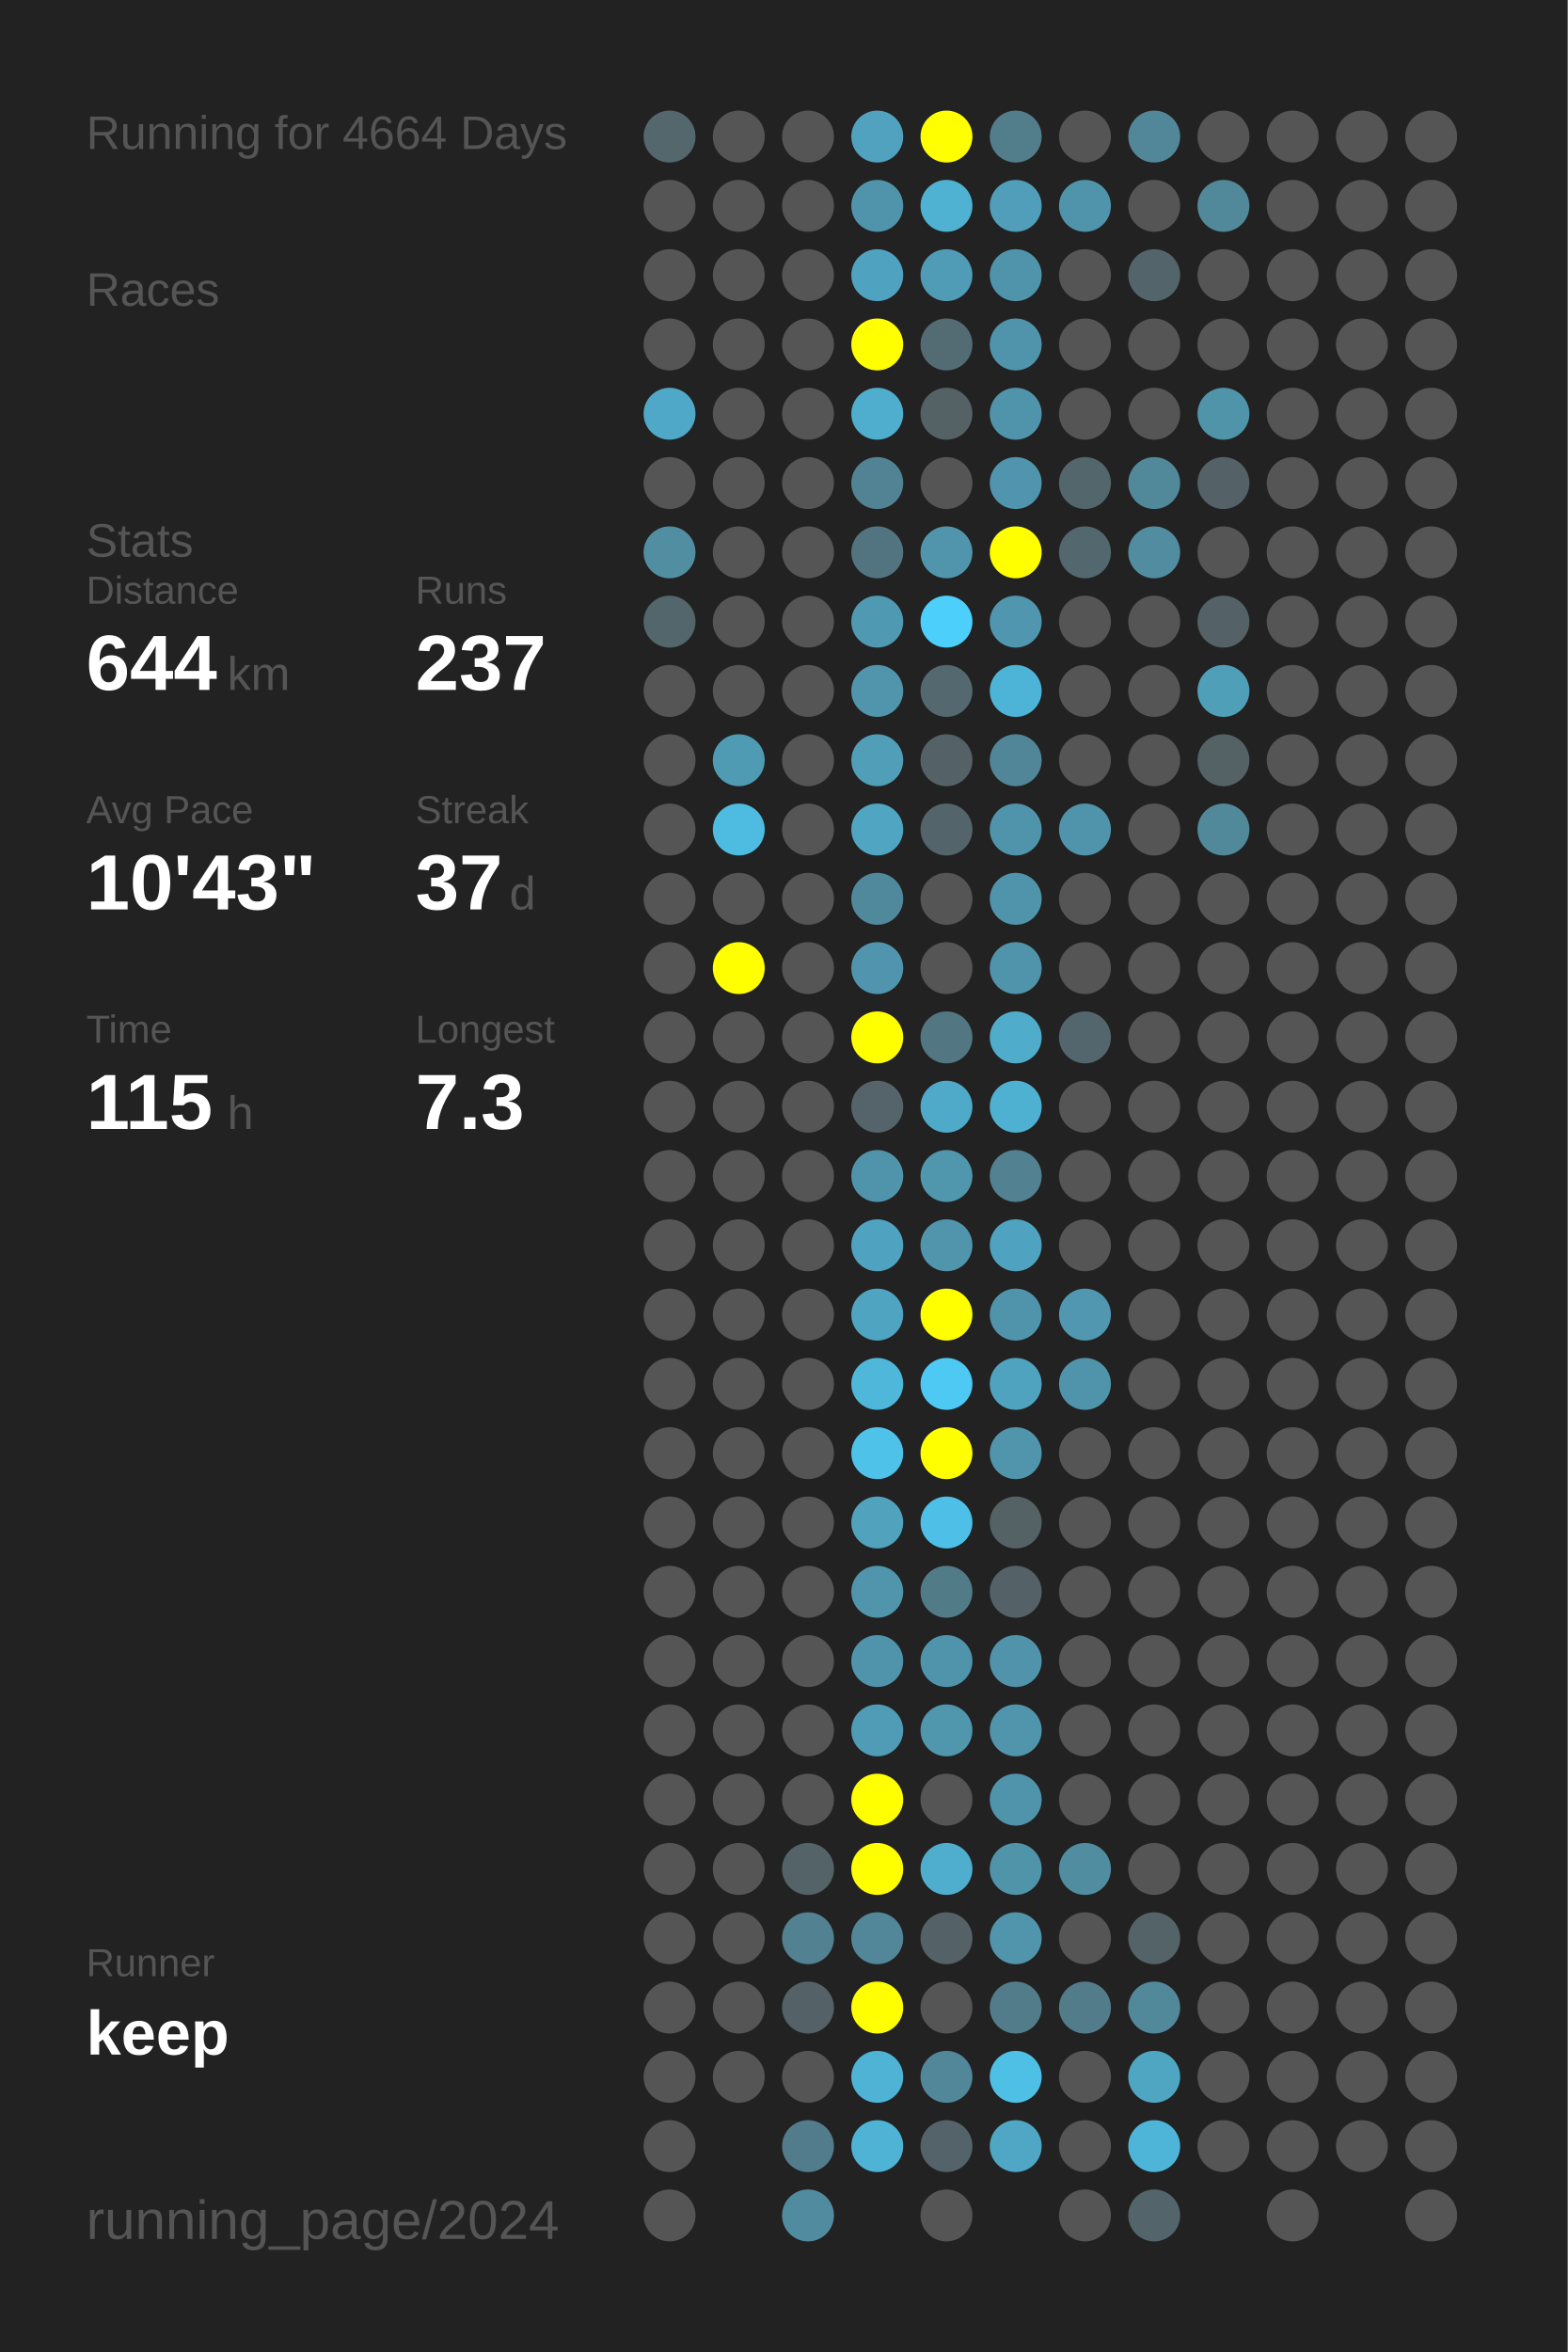
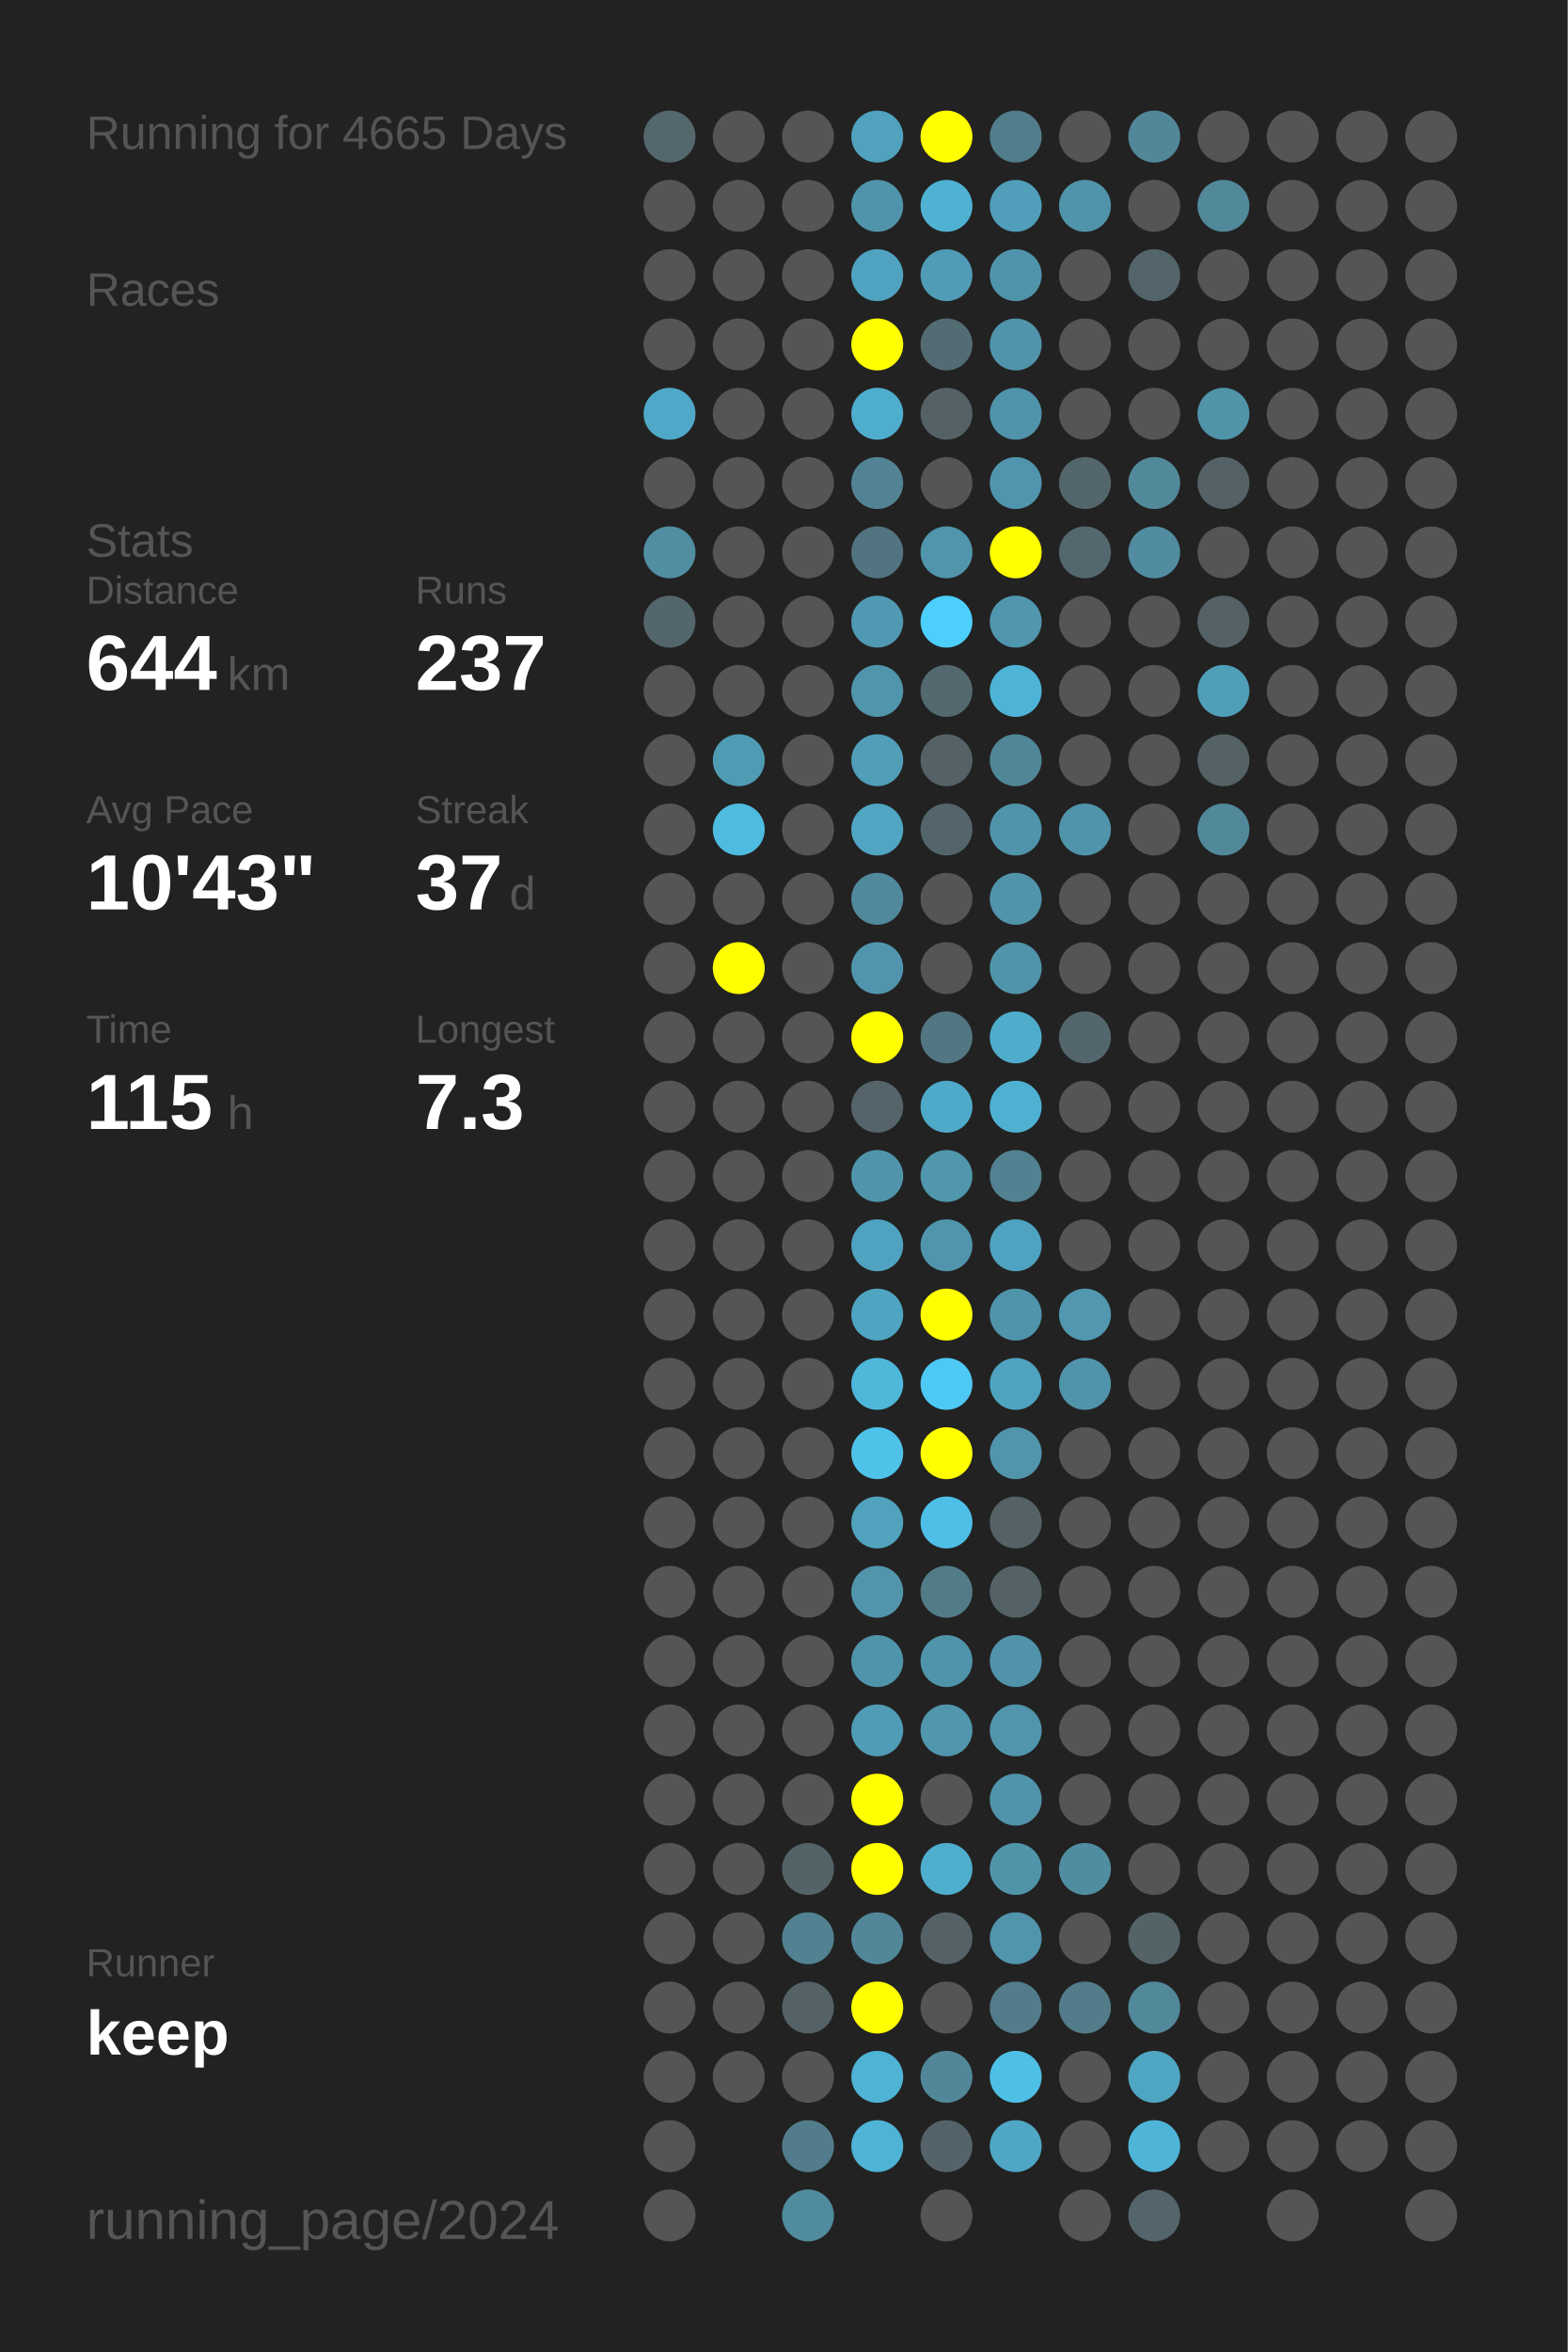
<svg xmlns="http://www.w3.org/2000/svg" baseProfile="full" height="300mm" version="1.1" viewBox="0,0,200,300" width="200mm">
  <defs />
  <rect fill="#222222" height="300" width="200" x="0" y="0" />
-   <text fill="#555555" style="font-size:6px; font-family:Arial;" x="11" y="19">Running for 4664 Days</text>
+   <text fill="#555555" style="font-size:6px; font-family:Arial;" x="11" y="19">Running for 4665 Days</text>
  <text fill="#555555" style="font-size:6px; font-family:Arial;" x="11" y="39">Races</text>
  <text fill="#555555" style="font-size:6px; font-family:Arial;" x="11" y="71">Stats</text>
  <text fill="#555555" style="font-size:5px; font-family:Arial;" x="11" y="77">Distance</text>
  <text fill="#FFFFFF" style="font-size:10px; font-family:Arial; font-weight:bold;" x="11" y="88">644</text>
  <text fill="#555555" style="font-size:6px; font-family:Arial;" x="29" y="88">km</text>
  <text fill="#555555" style="font-size:5px; font-family:Arial;" x="53" y="77">Runs</text>
  <text fill="#FFFFFF" style="font-size:10px; font-family:Arial; font-weight:bold;" x="53" y="88">237</text>
  <text fill="#555555" style="font-size:5px; font-family:Arial;" x="11" y="105">Avg Pace</text>
  <text fill="#FFFFFF" style="font-size:10px; font-family:Arial; font-weight:bold;" x="11" y="116">10'43"</text>
  <text fill="#555555" style="font-size:5px; font-family:Arial;" x="53" y="105">Streak</text>
  <text fill="#FFFFFF" style="font-size:10px; font-family:Arial; font-weight:bold;" x="53" y="116">37</text>
  <text fill="#555555" style="font-size:6px; font-family:Arial;" x="65" y="116">d</text>
  <text fill="#555555" style="font-size:5px; font-family:Arial;" x="11" y="133">Time</text>
  <text fill="#FFFFFF" style="font-size:10px; font-family:Arial; font-weight:bold;" x="11" y="144">115</text>
  <text fill="#555555" style="font-size:6px; font-family:Arial;" x="29" y="144">h</text>
  <text fill="#555555" style="font-size:5px; font-family:Arial;" x="53" y="133">Longest</text>
  <text fill="#FFFFFF" style="font-size:10px; font-family:Arial; font-weight:bold;" x="53" y="144">7.3</text>
  <text fill="#555555" style="font-size:5px; font-family:Arial;" x="11" y="252.065">Runner</text>
  <text fill="#FFFFFF" style="font-size:8px; font-family:Arial; font-weight:bold;" x="11" y="262.065">keep</text>
  <text fill="#555555" style="font-size:7px; font-family:Arial;" x="11" y="285.581">running_page/2024</text>
  <circle cx="85.417" cy="17.419" fill="#53676d" r="3.312" />
  <circle cx="85.417" cy="26.258" fill="#555555" r="3.312" />
  <circle cx="85.417" cy="35.097" fill="#555555" r="3.312" />
  <circle cx="85.417" cy="43.935" fill="#555555" r="3.312" />
  <circle cx="85.417" cy="52.774" fill="#4fa8c7" r="3.312" />
  <circle cx="85.417" cy="61.613" fill="#555555" r="3.312" />
  <circle cx="85.417" cy="70.452" fill="#518ea2" r="3.312" />
  <circle cx="85.417" cy="79.29" fill="#53666c" r="3.312" />
  <circle cx="85.417" cy="88.129" fill="#555555" r="3.312" />
  <circle cx="85.417" cy="96.968" fill="#555555" r="3.312" />
  <circle cx="85.417" cy="105.806" fill="#555555" r="3.312" />
  <circle cx="85.417" cy="114.645" fill="#555555" r="3.312" />
  <circle cx="85.417" cy="123.484" fill="#555555" r="3.312" />
  <circle cx="85.417" cy="132.323" fill="#555555" r="3.312" />
  <circle cx="85.417" cy="141.161" fill="#555555" r="3.312" />
  <circle cx="85.417" cy="150" fill="#555555" r="3.312" />
  <circle cx="85.417" cy="158.839" fill="#555555" r="3.312" />
  <circle cx="85.417" cy="167.677" fill="#555555" r="3.312" />
  <circle cx="85.417" cy="176.516" fill="#555555" r="3.312" />
  <circle cx="85.417" cy="185.355" fill="#555555" r="3.312" />
  <circle cx="85.417" cy="194.194" fill="#555555" r="3.312" />
  <circle cx="85.417" cy="203.032" fill="#555555" r="3.312" />
  <circle cx="85.417" cy="211.871" fill="#555555" r="3.312" />
  <circle cx="85.417" cy="220.71" fill="#555555" r="3.312" />
  <circle cx="85.417" cy="229.548" fill="#555555" r="3.312" />
  <circle cx="85.417" cy="238.387" fill="#555555" r="3.312" />
  <circle cx="85.417" cy="247.226" fill="#555555" r="3.312" />
  <circle cx="85.417" cy="256.065" fill="#555555" r="3.312" />
  <circle cx="85.417" cy="264.903" fill="#555555" r="3.312" />
  <circle cx="85.417" cy="273.742" fill="#555555" r="3.312" />
  <circle cx="85.417" cy="282.581" fill="#555555" r="3.312" />
  <circle cx="94.25" cy="17.419" fill="#555555" r="3.312" />
  <circle cx="94.25" cy="26.258" fill="#555555" r="3.312" />
  <circle cx="94.25" cy="35.097" fill="#555555" r="3.312" />
  <circle cx="94.25" cy="43.935" fill="#555555" r="3.312" />
  <circle cx="94.25" cy="52.774" fill="#555555" r="3.312" />
  <circle cx="94.25" cy="61.613" fill="#555555" r="3.312" />
  <circle cx="94.25" cy="70.452" fill="#555555" r="3.312" />
  <circle cx="94.25" cy="79.29" fill="#555555" r="3.312" />
  <circle cx="94.25" cy="88.129" fill="#555555" r="3.312" />
  <circle cx="94.25" cy="96.968" fill="#509bb4" r="3.312" />
  <circle cx="94.25" cy="105.806" fill="#4ebbe0" r="3.312" />
  <circle cx="94.25" cy="114.645" fill="#555555" r="3.312" />
  <circle cx="94.25" cy="123.484" fill="#FFFF00" r="3.312" />
  <circle cx="94.25" cy="132.323" fill="#555555" r="3.312" />
  <circle cx="94.25" cy="141.161" fill="#555555" r="3.312" />
  <circle cx="94.25" cy="150" fill="#555555" r="3.312" />
  <circle cx="94.25" cy="158.839" fill="#555555" r="3.312" />
  <circle cx="94.25" cy="167.677" fill="#555555" r="3.312" />
  <circle cx="94.25" cy="176.516" fill="#555555" r="3.312" />
  <circle cx="94.25" cy="185.355" fill="#555555" r="3.312" />
  <circle cx="94.25" cy="194.194" fill="#555555" r="3.312" />
  <circle cx="94.25" cy="203.032" fill="#555555" r="3.312" />
  <circle cx="94.25" cy="211.871" fill="#555555" r="3.312" />
  <circle cx="94.25" cy="220.71" fill="#555555" r="3.312" />
  <circle cx="94.25" cy="229.548" fill="#555555" r="3.312" />
  <circle cx="94.25" cy="238.387" fill="#555555" r="3.312" />
  <circle cx="94.25" cy="247.226" fill="#555555" r="3.312" />
  <circle cx="94.25" cy="256.065" fill="#555555" r="3.312" />
  <circle cx="94.25" cy="264.903" fill="#555555" r="3.312" />
  <circle cx="103.083" cy="17.419" fill="#555555" r="3.312" />
  <circle cx="103.083" cy="26.258" fill="#555555" r="3.312" />
  <circle cx="103.083" cy="35.097" fill="#555555" r="3.312" />
  <circle cx="103.083" cy="43.935" fill="#555555" r="3.312" />
  <circle cx="103.083" cy="52.774" fill="#555555" r="3.312" />
  <circle cx="103.083" cy="61.613" fill="#555555" r="3.312" />
  <circle cx="103.083" cy="70.452" fill="#555555" r="3.312" />
  <circle cx="103.083" cy="79.29" fill="#555555" r="3.312" />
  <circle cx="103.083" cy="88.129" fill="#555555" r="3.312" />
  <circle cx="103.083" cy="96.968" fill="#555555" r="3.312" />
  <circle cx="103.083" cy="105.806" fill="#555555" r="3.312" />
  <circle cx="103.083" cy="114.645" fill="#555555" r="3.312" />
  <circle cx="103.083" cy="123.484" fill="#555555" r="3.312" />
  <circle cx="103.083" cy="132.323" fill="#555555" r="3.312" />
  <circle cx="103.083" cy="141.161" fill="#555555" r="3.312" />
  <circle cx="103.083" cy="150" fill="#555555" r="3.312" />
  <circle cx="103.083" cy="158.839" fill="#555555" r="3.312" />
  <circle cx="103.083" cy="167.677" fill="#555555" r="3.312" />
  <circle cx="103.083" cy="176.516" fill="#555555" r="3.312" />
  <circle cx="103.083" cy="185.355" fill="#555555" r="3.312" />
  <circle cx="103.083" cy="194.194" fill="#555555" r="3.312" />
  <circle cx="103.083" cy="203.032" fill="#555555" r="3.312" />
  <circle cx="103.083" cy="211.871" fill="#555555" r="3.312" />
  <circle cx="103.083" cy="220.71" fill="#555555" r="3.312" />
  <circle cx="103.083" cy="229.548" fill="#555555" r="3.312" />
  <circle cx="103.083" cy="238.387" fill="#546368" r="3.312" />
  <circle cx="103.083" cy="247.226" fill="#528191" r="3.312" />
  <circle cx="103.083" cy="256.065" fill="#546166" r="3.312" />
  <circle cx="103.083" cy="264.903" fill="#555555" r="3.312" />
  <circle cx="103.083" cy="273.742" fill="#527c8b" r="3.312" />
  <circle cx="103.083" cy="282.581" fill="#518b9f" r="3.312" />
  <circle cx="111.917" cy="17.419" fill="#50a2be" r="3.312" />
  <circle cx="111.917" cy="26.258" fill="#5094ab" r="3.312" />
  <circle cx="111.917" cy="35.097" fill="#4fa3c0" r="3.312" />
  <circle cx="111.917" cy="43.935" fill="#FFFF00" r="3.312" />
  <circle cx="111.917" cy="52.774" fill="#4fadcd" r="3.312" />
  <circle cx="111.917" cy="61.613" fill="#528394" r="3.312" />
  <circle cx="111.917" cy="70.452" fill="#527480" r="3.312" />
  <circle cx="111.917" cy="79.29" fill="#5099b2" r="3.312" />
  <circle cx="111.917" cy="88.129" fill="#5095ac" r="3.312" />
  <circle cx="111.917" cy="96.968" fill="#509eb8" r="3.312" />
  <circle cx="111.917" cy="105.806" fill="#4fa5c2" r="3.312" />
  <circle cx="111.917" cy="114.645" fill="#51899c" r="3.312" />
  <circle cx="111.917" cy="123.484" fill="#5095ad" r="3.312" />
  <circle cx="111.917" cy="132.323" fill="#FFFF00" r="3.312" />
  <circle cx="111.917" cy="141.161" fill="#54646a" r="3.312" />
  <circle cx="111.917" cy="150" fill="#5094ab" r="3.312" />
  <circle cx="111.917" cy="158.839" fill="#4fa3c0" r="3.312" />
  <circle cx="111.917" cy="167.677" fill="#4fa5c1" r="3.312" />
  <circle cx="111.917" cy="176.516" fill="#4eb7da" r="3.312" />
  <circle cx="111.917" cy="185.355" fill="#4ec2e9" r="3.312" />
  <circle cx="111.917" cy="194.194" fill="#50a2bd" r="3.312" />
  <circle cx="111.917" cy="203.032" fill="#5095ac" r="3.312" />
  <circle cx="111.917" cy="211.871" fill="#5094ab" r="3.312" />
  <circle cx="111.917" cy="220.71" fill="#509bb5" r="3.312" />
  <circle cx="111.917" cy="229.548" fill="#FFFF00" r="3.312" />
  <circle cx="111.917" cy="238.387" fill="#FFFF00" r="3.312" />
  <circle cx="111.917" cy="247.226" fill="#518799" r="3.312" />
  <circle cx="111.917" cy="256.065" fill="#FFFF00" r="3.312" />
  <circle cx="111.917" cy="264.903" fill="#4eb3d5" r="3.312" />
  <circle cx="111.917" cy="273.742" fill="#4eb3d4" r="3.312" />
  <circle cx="120.75" cy="17.419" fill="#FFFF00" r="3.312" />
  <circle cx="120.75" cy="26.258" fill="#4fb2d3" r="3.312" />
  <circle cx="120.75" cy="35.097" fill="#509bb5" r="3.312" />
  <circle cx="120.75" cy="43.935" fill="#536c74" r="3.312" />
  <circle cx="120.75" cy="52.774" fill="#546266" r="3.312" />
  <circle cx="120.75" cy="61.613" fill="#555555" r="3.312" />
  <circle cx="120.75" cy="70.452" fill="#5095ac" r="3.312" />
  <circle cx="120.75" cy="79.29" fill="#4dcffb" r="3.312" />
  <circle cx="120.75" cy="88.129" fill="#53686f" r="3.312" />
  <circle cx="120.75" cy="96.968" fill="#546267" r="3.312" />
  <circle cx="120.75" cy="105.806" fill="#53656b" r="3.312" />
  <circle cx="120.75" cy="114.645" fill="#555555" r="3.312" />
  <circle cx="120.75" cy="123.484" fill="#555555" r="3.312" />
  <circle cx="120.75" cy="132.323" fill="#527682" r="3.312" />
  <circle cx="120.75" cy="141.161" fill="#4faac9" r="3.312" />
  <circle cx="120.75" cy="150" fill="#5096ad" r="3.312" />
  <circle cx="120.75" cy="158.839" fill="#5095ac" r="3.312" />
  <circle cx="120.75" cy="167.677" fill="#FFFF00" r="3.312" />
  <circle cx="120.75" cy="176.516" fill="#4dc9f4" r="3.312" />
  <circle cx="120.75" cy="185.355" fill="#FFFF00" r="3.312" />
  <circle cx="120.75" cy="194.194" fill="#4ebfe6" r="3.312" />
  <circle cx="120.75" cy="203.032" fill="#527b88" r="3.312" />
  <circle cx="120.75" cy="211.871" fill="#5094ab" r="3.312" />
  <circle cx="120.75" cy="220.71" fill="#5096ad" r="3.312" />
  <circle cx="120.75" cy="229.548" fill="#555555" r="3.312" />
  <circle cx="120.75" cy="238.387" fill="#4faece" r="3.312" />
  <circle cx="120.75" cy="247.226" fill="#546267" r="3.312" />
  <circle cx="120.75" cy="256.065" fill="#555555" r="3.312" />
  <circle cx="120.75" cy="264.903" fill="#518799" r="3.312" />
  <circle cx="120.75" cy="273.742" fill="#546369" r="3.312" />
  <circle cx="120.75" cy="282.581" fill="#555555" r="3.312" />
  <circle cx="129.583" cy="17.419" fill="#527d8b" r="3.312" />
  <circle cx="129.583" cy="26.258" fill="#509eb9" r="3.312" />
  <circle cx="129.583" cy="35.097" fill="#5094ab" r="3.312" />
  <circle cx="129.583" cy="43.935" fill="#5094ab" r="3.312" />
  <circle cx="129.583" cy="52.774" fill="#5094ab" r="3.312" />
  <circle cx="129.583" cy="61.613" fill="#5095ad" r="3.312" />
  <circle cx="129.583" cy="70.452" fill="#FFFF00" r="3.312" />
  <circle cx="129.583" cy="79.29" fill="#5096ae" r="3.312" />
  <circle cx="129.583" cy="88.129" fill="#4eb4d7" r="3.312" />
  <circle cx="129.583" cy="96.968" fill="#518698" r="3.312" />
  <circle cx="129.583" cy="105.806" fill="#5094ab" r="3.312" />
  <circle cx="129.583" cy="114.645" fill="#5094ab" r="3.312" />
  <circle cx="129.583" cy="123.484" fill="#5094ab" r="3.312" />
  <circle cx="129.583" cy="132.323" fill="#4faccb" r="3.312" />
  <circle cx="129.583" cy="141.161" fill="#4fb1d2" r="3.312" />
  <circle cx="129.583" cy="150" fill="#528191" r="3.312" />
  <circle cx="129.583" cy="158.839" fill="#4fa3c0" r="3.312" />
  <circle cx="129.583" cy="167.677" fill="#5094ab" r="3.312" />
  <circle cx="129.583" cy="176.516" fill="#4fa3bf" r="3.312" />
  <circle cx="129.583" cy="185.355" fill="#5095ac" r="3.312" />
  <circle cx="129.583" cy="194.194" fill="#546266" r="3.312" />
  <circle cx="129.583" cy="203.032" fill="#546267" r="3.312" />
  <circle cx="129.583" cy="211.871" fill="#5093aa" r="3.312" />
  <circle cx="129.583" cy="220.71" fill="#5095ac" r="3.312" />
  <circle cx="129.583" cy="229.548" fill="#5094ab" r="3.312" />
  <circle cx="129.583" cy="238.387" fill="#5094aa" r="3.312" />
  <circle cx="129.583" cy="247.226" fill="#5095ac" r="3.312" />
  <circle cx="129.583" cy="256.065" fill="#527c8a" r="3.312" />
  <circle cx="129.583" cy="264.903" fill="#4ebfe5" r="3.312" />
  <circle cx="129.583" cy="273.742" fill="#4fa7c5" r="3.312" />
  <circle cx="138.417" cy="17.419" fill="#555555" r="3.312" />
  <circle cx="138.417" cy="26.258" fill="#5094ab" r="3.312" />
  <circle cx="138.417" cy="35.097" fill="#555555" r="3.312" />
  <circle cx="138.417" cy="43.935" fill="#555555" r="3.312" />
  <circle cx="138.417" cy="52.774" fill="#555555" r="3.312" />
  <circle cx="138.417" cy="61.613" fill="#53666c" r="3.312" />
  <circle cx="138.417" cy="70.452" fill="#53676e" r="3.312" />
  <circle cx="138.417" cy="79.29" fill="#555555" r="3.312" />
  <circle cx="138.417" cy="88.129" fill="#555555" r="3.312" />
  <circle cx="138.417" cy="96.968" fill="#555555" r="3.312" />
  <circle cx="138.417" cy="105.806" fill="#5094ab" r="3.312" />
  <circle cx="138.417" cy="114.645" fill="#555555" r="3.312" />
  <circle cx="138.417" cy="123.484" fill="#555555" r="3.312" />
  <circle cx="138.417" cy="132.323" fill="#53666d" r="3.312" />
  <circle cx="138.417" cy="141.161" fill="#555555" r="3.312" />
  <circle cx="138.417" cy="150" fill="#555555" r="3.312" />
  <circle cx="138.417" cy="158.839" fill="#555555" r="3.312" />
  <circle cx="138.417" cy="167.677" fill="#5097af" r="3.312" />
  <circle cx="138.417" cy="176.516" fill="#5094ab" r="3.312" />
  <circle cx="138.417" cy="185.355" fill="#555555" r="3.312" />
  <circle cx="138.417" cy="194.194" fill="#555555" r="3.312" />
  <circle cx="138.417" cy="203.032" fill="#555555" r="3.312" />
  <circle cx="138.417" cy="211.871" fill="#555555" r="3.312" />
  <circle cx="138.417" cy="220.71" fill="#555555" r="3.312" />
  <circle cx="138.417" cy="229.548" fill="#555555" r="3.312" />
  <circle cx="138.417" cy="238.387" fill="#518da1" r="3.312" />
  <circle cx="138.417" cy="247.226" fill="#555555" r="3.312" />
  <circle cx="138.417" cy="256.065" fill="#527c8a" r="3.312" />
  <circle cx="138.417" cy="264.903" fill="#555555" r="3.312" />
  <circle cx="138.417" cy="273.742" fill="#555555" r="3.312" />
  <circle cx="138.417" cy="282.581" fill="#555555" r="3.312" />
  <circle cx="147.25" cy="17.419" fill="#518799" r="3.312" />
  <circle cx="147.25" cy="26.258" fill="#555555" r="3.312" />
  <circle cx="147.25" cy="35.097" fill="#53646a" r="3.312" />
  <circle cx="147.25" cy="43.935" fill="#555555" r="3.312" />
  <circle cx="147.25" cy="52.774" fill="#555555" r="3.312" />
  <circle cx="147.25" cy="61.613" fill="#51899b" r="3.312" />
  <circle cx="147.25" cy="70.452" fill="#518ca0" r="3.312" />
  <circle cx="147.25" cy="79.29" fill="#555555" r="3.312" />
  <circle cx="147.25" cy="88.129" fill="#555555" r="3.312" />
  <circle cx="147.25" cy="96.968" fill="#555555" r="3.312" />
  <circle cx="147.25" cy="105.806" fill="#555555" r="3.312" />
  <circle cx="147.25" cy="114.645" fill="#555555" r="3.312" />
  <circle cx="147.25" cy="123.484" fill="#555555" r="3.312" />
  <circle cx="147.25" cy="132.323" fill="#555555" r="3.312" />
  <circle cx="147.25" cy="141.161" fill="#555555" r="3.312" />
  <circle cx="147.25" cy="150" fill="#555555" r="3.312" />
  <circle cx="147.25" cy="158.839" fill="#555555" r="3.312" />
  <circle cx="147.25" cy="167.677" fill="#555555" r="3.312" />
  <circle cx="147.25" cy="176.516" fill="#555555" r="3.312" />
  <circle cx="147.25" cy="185.355" fill="#555555" r="3.312" />
  <circle cx="147.25" cy="194.194" fill="#555555" r="3.312" />
  <circle cx="147.25" cy="203.032" fill="#555555" r="3.312" />
  <circle cx="147.25" cy="211.871" fill="#555555" r="3.312" />
  <circle cx="147.25" cy="220.71" fill="#555555" r="3.312" />
  <circle cx="147.25" cy="229.548" fill="#555555" r="3.312" />
  <circle cx="147.25" cy="238.387" fill="#555555" r="3.312" />
  <circle cx="147.25" cy="247.226" fill="#546368" r="3.312" />
  <circle cx="147.25" cy="256.065" fill="#51889a" r="3.312" />
  <circle cx="147.25" cy="264.903" fill="#4fa6c3" r="3.312" />
  <circle cx="147.25" cy="273.742" fill="#4eb5d8" r="3.312" />
  <circle cx="147.25" cy="282.581" fill="#53646a" r="3.312" />
  <circle cx="156.083" cy="17.419" fill="#555555" r="3.312" />
  <circle cx="156.083" cy="26.258" fill="#51889a" r="3.312" />
  <circle cx="156.083" cy="35.097" fill="#555555" r="3.312" />
  <circle cx="156.083" cy="43.935" fill="#555555" r="3.312" />
  <circle cx="156.083" cy="52.774" fill="#5094aa" r="3.312" />
  <circle cx="156.083" cy="61.613" fill="#546166" r="3.312" />
  <circle cx="156.083" cy="70.452" fill="#555555" r="3.312" />
  <circle cx="156.083" cy="79.29" fill="#546267" r="3.312" />
  <circle cx="156.083" cy="88.129" fill="#509fb9" r="3.312" />
  <circle cx="156.083" cy="96.968" fill="#546266" r="3.312" />
  <circle cx="156.083" cy="105.806" fill="#51889a" r="3.312" />
  <circle cx="156.083" cy="114.645" fill="#555555" r="3.312" />
  <circle cx="156.083" cy="123.484" fill="#555555" r="3.312" />
  <circle cx="156.083" cy="132.323" fill="#555555" r="3.312" />
  <circle cx="156.083" cy="141.161" fill="#555555" r="3.312" />
  <circle cx="156.083" cy="150" fill="#555555" r="3.312" />
  <circle cx="156.083" cy="158.839" fill="#555555" r="3.312" />
  <circle cx="156.083" cy="167.677" fill="#555555" r="3.312" />
  <circle cx="156.083" cy="176.516" fill="#555555" r="3.312" />
  <circle cx="156.083" cy="185.355" fill="#555555" r="3.312" />
  <circle cx="156.083" cy="194.194" fill="#555555" r="3.312" />
  <circle cx="156.083" cy="203.032" fill="#555555" r="3.312" />
  <circle cx="156.083" cy="211.871" fill="#555555" r="3.312" />
  <circle cx="156.083" cy="220.71" fill="#555555" r="3.312" />
  <circle cx="156.083" cy="229.548" fill="#555555" r="3.312" />
  <circle cx="156.083" cy="238.387" fill="#555555" r="3.312" />
  <circle cx="156.083" cy="247.226" fill="#555555" r="3.312" />
  <circle cx="156.083" cy="256.065" fill="#555555" r="3.312" />
  <circle cx="156.083" cy="264.903" fill="#555555" r="3.312" />
  <circle cx="156.083" cy="273.742" fill="#555555" r="3.312" />
  <circle cx="164.917" cy="17.419" fill="#555555" r="3.312" />
  <circle cx="164.917" cy="26.258" fill="#555555" r="3.312" />
  <circle cx="164.917" cy="35.097" fill="#555555" r="3.312" />
  <circle cx="164.917" cy="43.935" fill="#555555" r="3.312" />
  <circle cx="164.917" cy="52.774" fill="#555555" r="3.312" />
  <circle cx="164.917" cy="61.613" fill="#555555" r="3.312" />
  <circle cx="164.917" cy="70.452" fill="#555555" r="3.312" />
  <circle cx="164.917" cy="79.29" fill="#555555" r="3.312" />
  <circle cx="164.917" cy="88.129" fill="#555555" r="3.312" />
  <circle cx="164.917" cy="96.968" fill="#555555" r="3.312" />
  <circle cx="164.917" cy="105.806" fill="#555555" r="3.312" />
  <circle cx="164.917" cy="114.645" fill="#555555" r="3.312" />
  <circle cx="164.917" cy="123.484" fill="#555555" r="3.312" />
  <circle cx="164.917" cy="132.323" fill="#555555" r="3.312" />
  <circle cx="164.917" cy="141.161" fill="#555555" r="3.312" />
  <circle cx="164.917" cy="150" fill="#555555" r="3.312" />
  <circle cx="164.917" cy="158.839" fill="#555555" r="3.312" />
  <circle cx="164.917" cy="167.677" fill="#555555" r="3.312" />
  <circle cx="164.917" cy="176.516" fill="#555555" r="3.312" />
  <circle cx="164.917" cy="185.355" fill="#555555" r="3.312" />
  <circle cx="164.917" cy="194.194" fill="#555555" r="3.312" />
  <circle cx="164.917" cy="203.032" fill="#555555" r="3.312" />
  <circle cx="164.917" cy="211.871" fill="#555555" r="3.312" />
  <circle cx="164.917" cy="220.71" fill="#555555" r="3.312" />
  <circle cx="164.917" cy="229.548" fill="#555555" r="3.312" />
  <circle cx="164.917" cy="238.387" fill="#555555" r="3.312" />
  <circle cx="164.917" cy="247.226" fill="#555555" r="3.312" />
  <circle cx="164.917" cy="256.065" fill="#555555" r="3.312" />
  <circle cx="164.917" cy="264.903" fill="#555555" r="3.312" />
  <circle cx="164.917" cy="273.742" fill="#555555" r="3.312" />
  <circle cx="164.917" cy="282.581" fill="#555555" r="3.312" />
  <circle cx="173.75" cy="17.419" fill="#555555" r="3.312" />
  <circle cx="173.75" cy="26.258" fill="#555555" r="3.312" />
  <circle cx="173.75" cy="35.097" fill="#555555" r="3.312" />
  <circle cx="173.75" cy="43.935" fill="#555555" r="3.312" />
  <circle cx="173.75" cy="52.774" fill="#555555" r="3.312" />
  <circle cx="173.75" cy="61.613" fill="#555555" r="3.312" />
  <circle cx="173.75" cy="70.452" fill="#555555" r="3.312" />
  <circle cx="173.75" cy="79.29" fill="#555555" r="3.312" />
  <circle cx="173.75" cy="88.129" fill="#555555" r="3.312" />
  <circle cx="173.75" cy="96.968" fill="#555555" r="3.312" />
  <circle cx="173.75" cy="105.806" fill="#555555" r="3.312" />
  <circle cx="173.75" cy="114.645" fill="#555555" r="3.312" />
  <circle cx="173.75" cy="123.484" fill="#555555" r="3.312" />
  <circle cx="173.75" cy="132.323" fill="#555555" r="3.312" />
  <circle cx="173.75" cy="141.161" fill="#555555" r="3.312" />
  <circle cx="173.75" cy="150" fill="#555555" r="3.312" />
  <circle cx="173.75" cy="158.839" fill="#555555" r="3.312" />
  <circle cx="173.75" cy="167.677" fill="#555555" r="3.312" />
  <circle cx="173.75" cy="176.516" fill="#555555" r="3.312" />
  <circle cx="173.75" cy="185.355" fill="#555555" r="3.312" />
  <circle cx="173.75" cy="194.194" fill="#555555" r="3.312" />
  <circle cx="173.75" cy="203.032" fill="#555555" r="3.312" />
  <circle cx="173.75" cy="211.871" fill="#555555" r="3.312" />
  <circle cx="173.75" cy="220.71" fill="#555555" r="3.312" />
  <circle cx="173.75" cy="229.548" fill="#555555" r="3.312" />
  <circle cx="173.75" cy="238.387" fill="#555555" r="3.312" />
  <circle cx="173.75" cy="247.226" fill="#555555" r="3.312" />
  <circle cx="173.75" cy="256.065" fill="#555555" r="3.312" />
  <circle cx="173.75" cy="264.903" fill="#555555" r="3.312" />
  <circle cx="173.75" cy="273.742" fill="#555555" r="3.312" />
  <circle cx="182.583" cy="17.419" fill="#555555" r="3.312" />
  <circle cx="182.583" cy="26.258" fill="#555555" r="3.312" />
  <circle cx="182.583" cy="35.097" fill="#555555" r="3.312" />
  <circle cx="182.583" cy="43.935" fill="#555555" r="3.312" />
  <circle cx="182.583" cy="52.774" fill="#555555" r="3.312" />
  <circle cx="182.583" cy="61.613" fill="#555555" r="3.312" />
  <circle cx="182.583" cy="70.452" fill="#555555" r="3.312" />
  <circle cx="182.583" cy="79.29" fill="#555555" r="3.312" />
  <circle cx="182.583" cy="88.129" fill="#555555" r="3.312" />
  <circle cx="182.583" cy="96.968" fill="#555555" r="3.312" />
  <circle cx="182.583" cy="105.806" fill="#555555" r="3.312" />
  <circle cx="182.583" cy="114.645" fill="#555555" r="3.312" />
  <circle cx="182.583" cy="123.484" fill="#555555" r="3.312" />
  <circle cx="182.583" cy="132.323" fill="#555555" r="3.312" />
  <circle cx="182.583" cy="141.161" fill="#555555" r="3.312" />
  <circle cx="182.583" cy="150" fill="#555555" r="3.312" />
  <circle cx="182.583" cy="158.839" fill="#555555" r="3.312" />
  <circle cx="182.583" cy="167.677" fill="#555555" r="3.312" />
  <circle cx="182.583" cy="176.516" fill="#555555" r="3.312" />
  <circle cx="182.583" cy="185.355" fill="#555555" r="3.312" />
  <circle cx="182.583" cy="194.194" fill="#555555" r="3.312" />
  <circle cx="182.583" cy="203.032" fill="#555555" r="3.312" />
  <circle cx="182.583" cy="211.871" fill="#555555" r="3.312" />
  <circle cx="182.583" cy="220.71" fill="#555555" r="3.312" />
  <circle cx="182.583" cy="229.548" fill="#555555" r="3.312" />
  <circle cx="182.583" cy="238.387" fill="#555555" r="3.312" />
  <circle cx="182.583" cy="247.226" fill="#555555" r="3.312" />
  <circle cx="182.583" cy="256.065" fill="#555555" r="3.312" />
  <circle cx="182.583" cy="264.903" fill="#555555" r="3.312" />
  <circle cx="182.583" cy="273.742" fill="#555555" r="3.312" />
  <circle cx="182.583" cy="282.581" fill="#555555" r="3.312" />
</svg>
